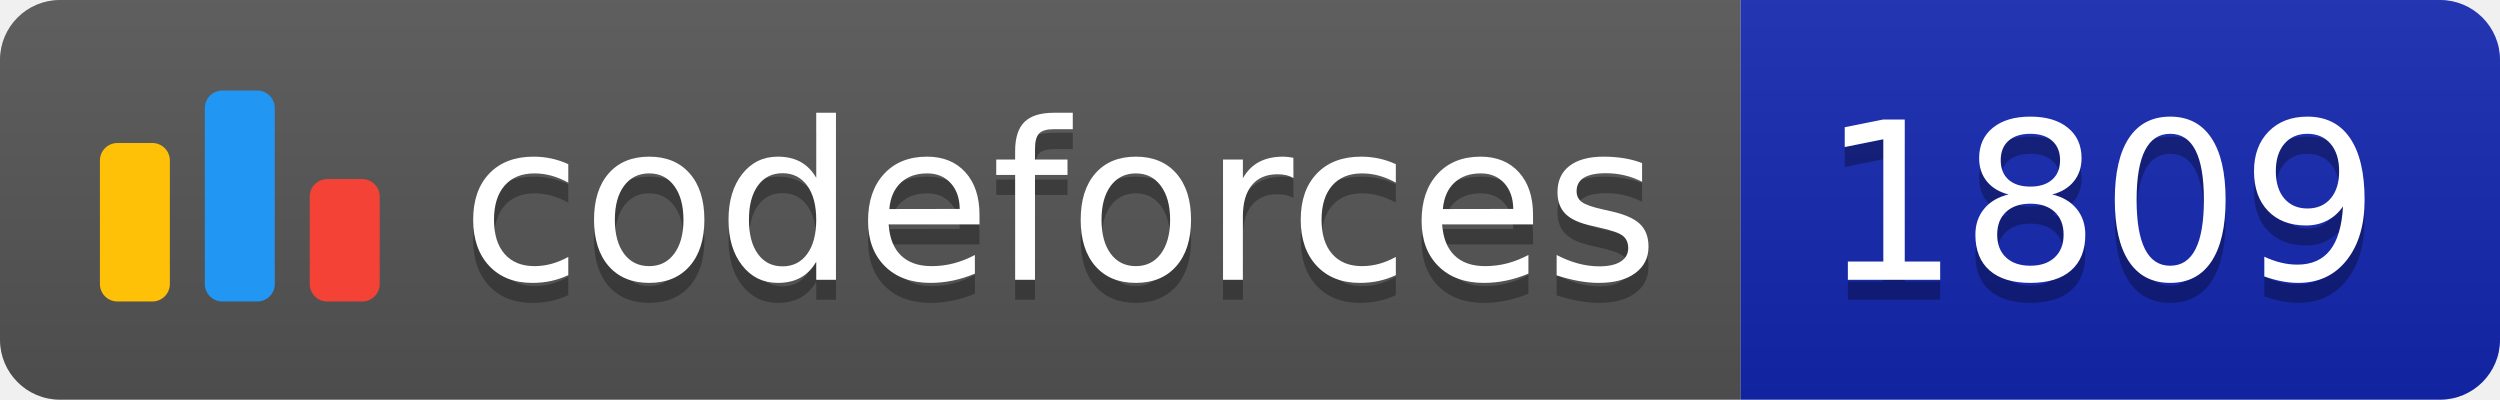
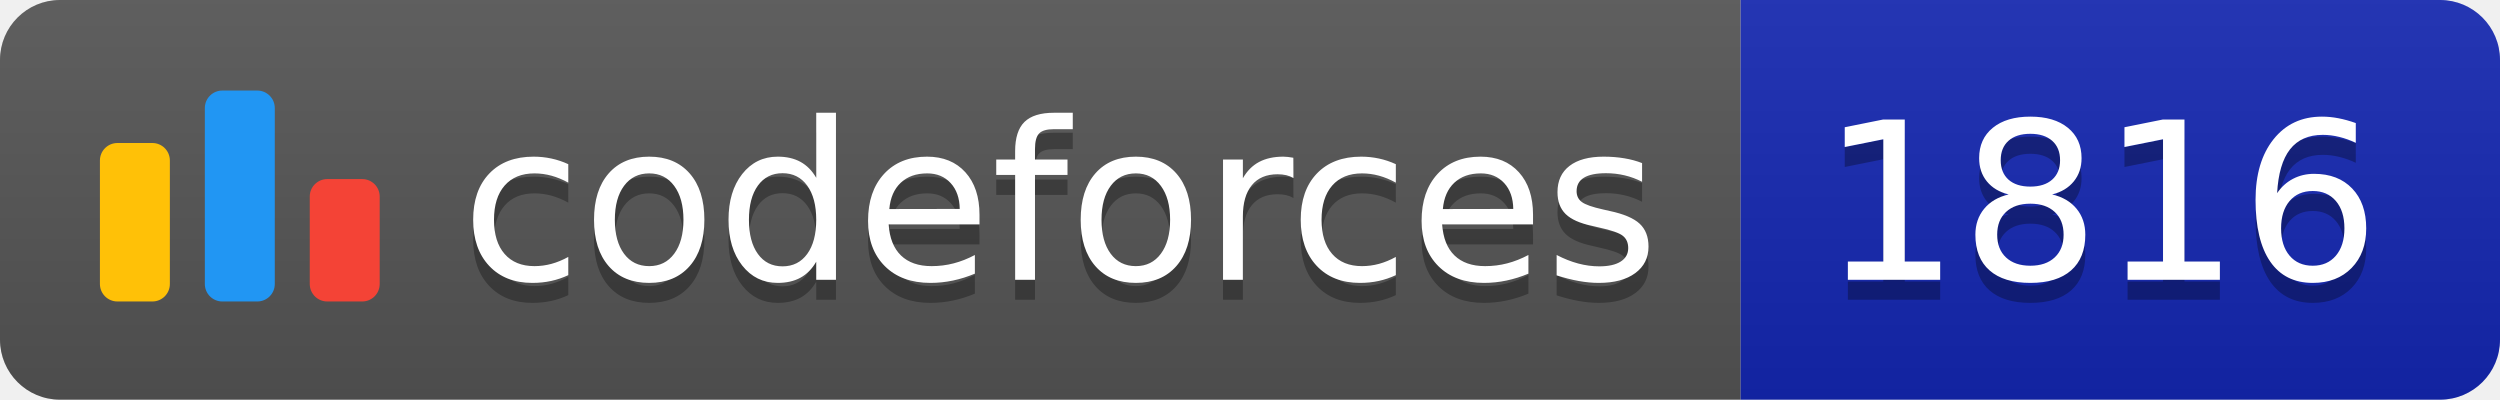
<svg xmlns="http://www.w3.org/2000/svg" width="125.1" height="20">
  <linearGradient id="smooth" x2="0" y2="100%">
    <stop offset="0" stop-color="#bbb" stop-opacity=".1" />
    <stop offset="1" stop-opacity=".1" />
  </linearGradient>
  <clipPath id="round">
    <rect width="125.1" height="20" rx="3" fill="#fff" />
  </clipPath>
  <g clip-path="url(#round)">
    <rect width="87.1" height="20" fill="#555" />
    <rect x="87.1" width="38.0" height="20" fill="#1427B2" />
    <rect width="125.1" height="20" fill="url(#smooth)" />
  </g>
  <g fill="#fff" text-anchor="middle" font-family="DejaVu Sans,Verdana,Geneva,sans-serif" font-size="110">
    <svg x="5" y="3" class="logo" width="14" height="14" viewBox="0 0 32 25" fill="none">
      <rect y="6" width="8" height="18.125" rx="2" fill="#FFC107" />
      <rect x="24" y="10.125" width="8" height="14" rx="2" fill="#F44336" />
      <rect x="12" width="8" height="24.125" rx="2" fill="#2196F3" />
    </svg>
    <text x="530.5" y="150" fill="#010101" fill-opacity=".3" transform="scale(0.1)" textLength="601.0" lengthAdjust="spacing">codeforces
        </text>
    <text x="530.5" y="140" transform="scale(0.1)" textLength="601.0" lengthAdjust="spacing">codeforces</text>
-     <text x="1051.0" y="150" fill="#010101" fill-opacity=".3" transform="scale(0.1)" textLength="280.0" lengthAdjust="spacing">1809
+     <text x="1051.0" y="150" fill="#010101" fill-opacity=".3" transform="scale(0.1)" textLength="280.0" lengthAdjust="spacing">1816
        </text>
-     <text x="1051.0" y="140" transform="scale(0.1)" textLength="280.0" lengthAdjust="spacing">1809</text>
+     <text x="1051.0" y="140" transform="scale(0.1)" textLength="280.0" lengthAdjust="spacing">1816</text>
  </g>
</svg>
